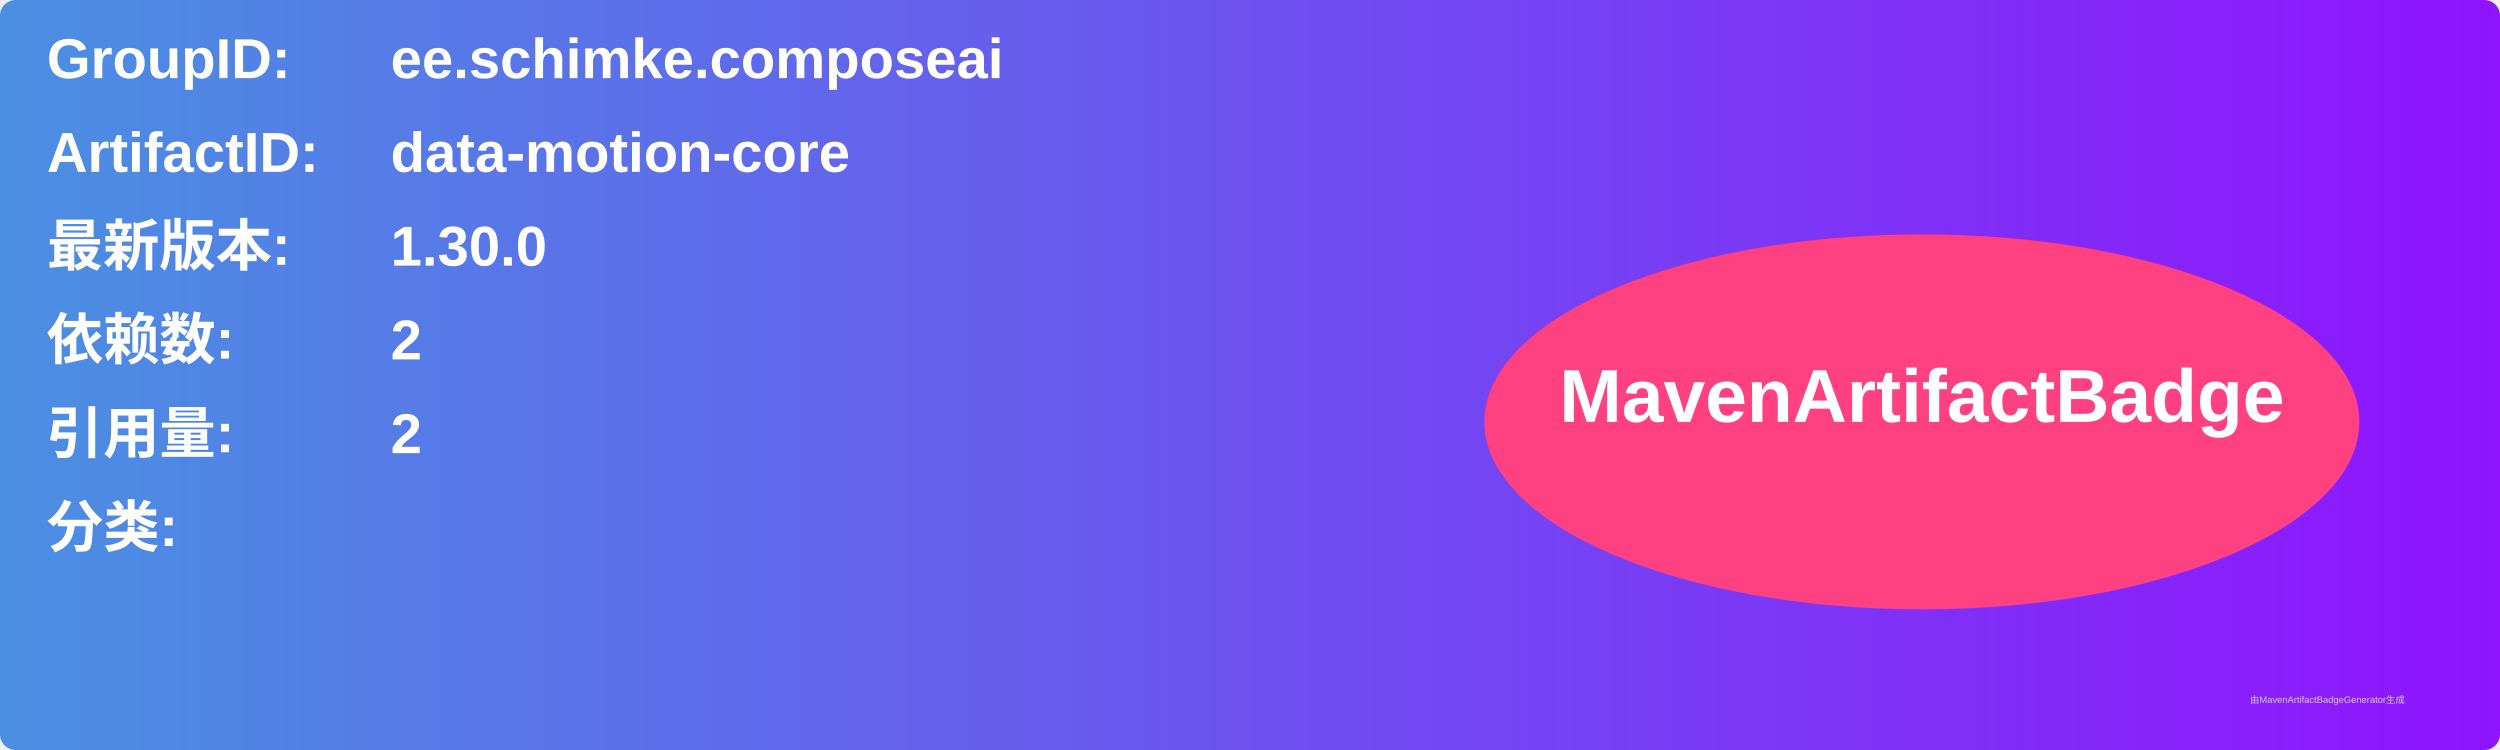
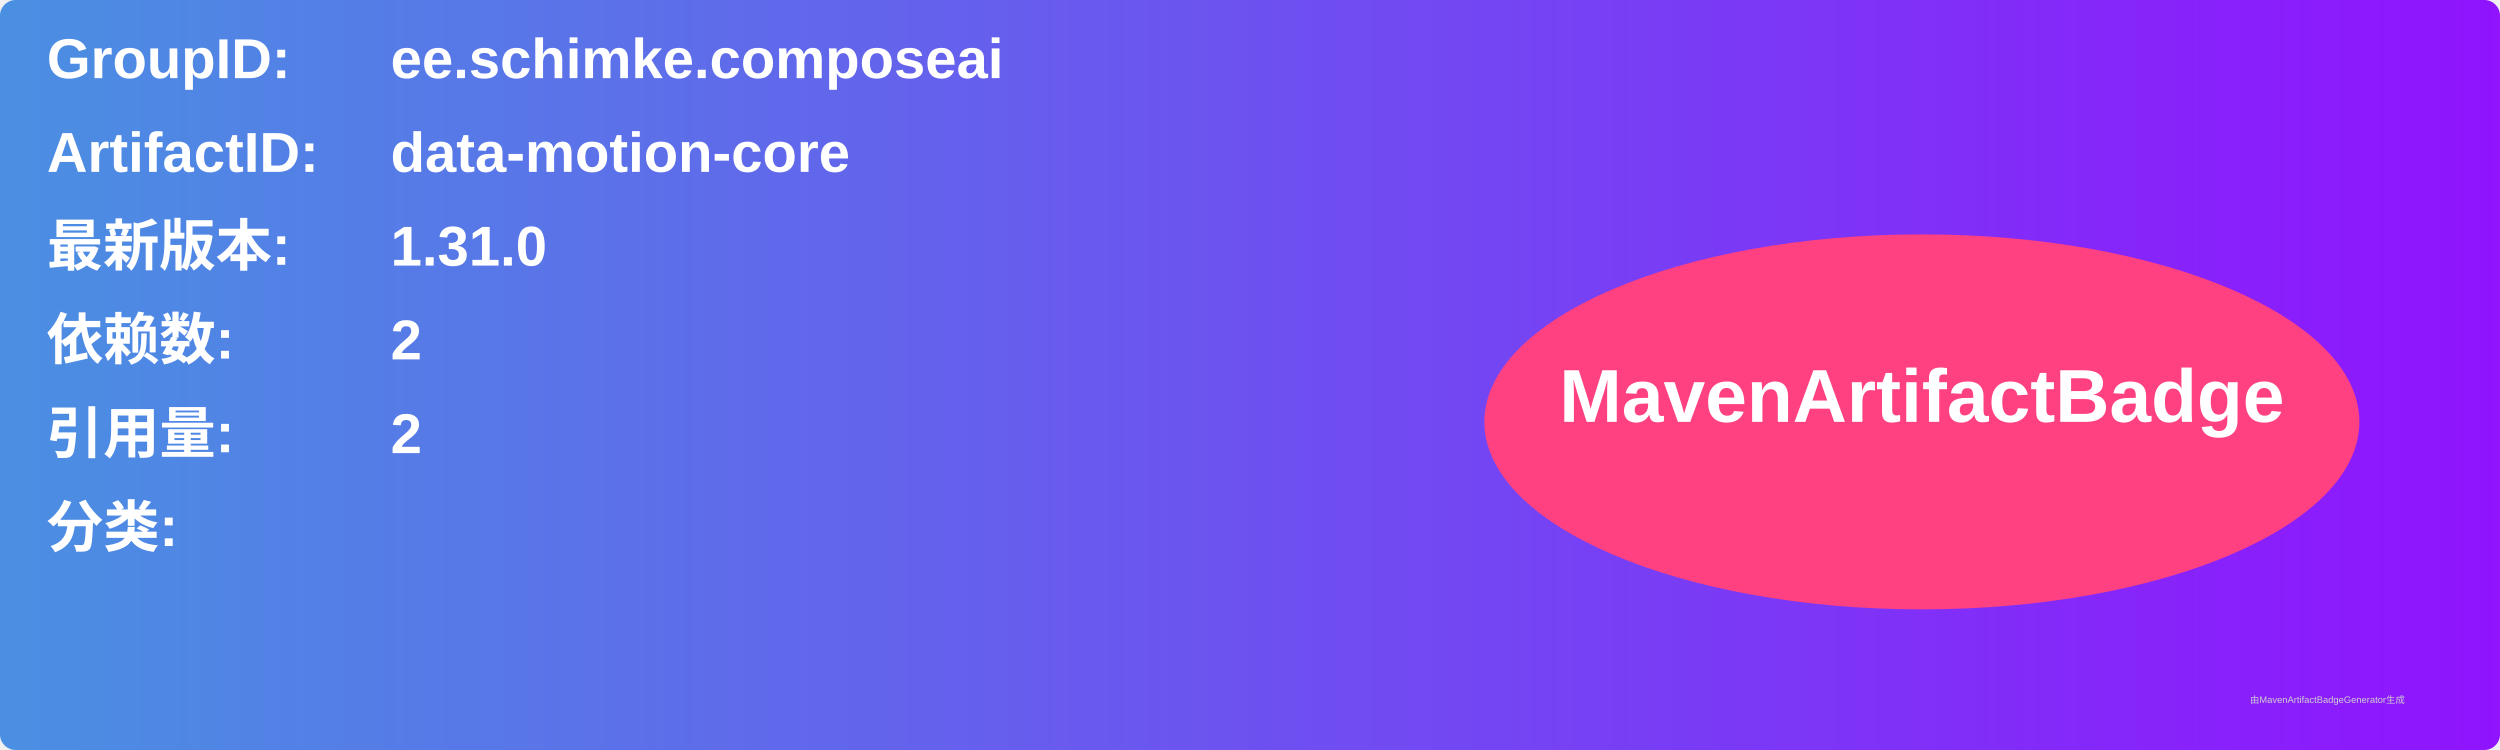
<svg xmlns="http://www.w3.org/2000/svg" width="800" height="240" viewBox="0 0 800 240">
  <linearGradient id="grad" x1="0%" y1="0%" x2="100%" y2="0%">
    <stop offset="0%" stop-color="#4a90e2" />
    <stop offset="100%" stop-color="#9013fe" />
  </linearGradient>
  <rect width="100%" height="100%" rx="5" ry="5" fill="url(#grad)" />
  <g transform="translate(15, 15)">
    <text x="0" y="10" font-family="Arial" font-size="18" fill="white" font-weight="bold" width="260">GroupID:</text>
    <text x="110" y="10" font-family="Arial" font-size="18" fill="white" font-weight="bold" width="460">ee.schimke.composeai</text>
    <text x="0" y="40" font-family="Arial" font-size="18" fill="white" font-weight="bold" width="260">ArtifactID:</text>
    <text x="110" y="40" font-family="Arial" font-size="18" fill="white" font-weight="bold" width="460">data-motion-core</text>
    <text x="0" y="70" font-family="Arial" font-size="18" fill="white" font-weight="bold">最新版本:</text>
    <text x="110" y="70" font-family="Arial" font-size="18" fill="white" font-weight="bold">
-       <tspan font-weight="bold">1.30.0</tspan>
+       <tspan font-weight="bold">1.31.0</tspan>
    </text>
    <text x="0" y="100" font-family="Arial" font-size="18" fill="white" font-weight="bold">依赖数: </text>
    <text x="110" y="100" font-family="Arial" font-size="18" fill="white">
      <tspan font-weight="bold">2</tspan>
    </text>
    <text x="0" y="130" font-family="Arial" font-size="18" fill="white" font-weight="bold">引用量: </text>
    <text x="110" y="130" font-family="Arial" font-size="18" fill="white">
      <tspan font-weight="bold">2</tspan>
    </text>
    <text x="0" y="160" font-family="Arial" font-size="18" fill="white" font-weight="bold">分类:</text>
    <text x="10" y="190" font-family="Arial" font-size="10" fill="white">
      <tspan font-weight="bold" />
    </text>
    <ellipse cx="600" cy="120" rx="140" ry="60" fill="#ff4081" />
    <text x="600" y="120" text-anchor="middle" font-family="Arial" font-size="24" fill="white" font-weight="bold">MavenArtifactBadge</text>
  </g>
  <text x="720" y="225" font-family="Arial" font-size="3" fill="#d0d0d0">由MavenArtifactBadgeGenerator生成</text>
</svg>
